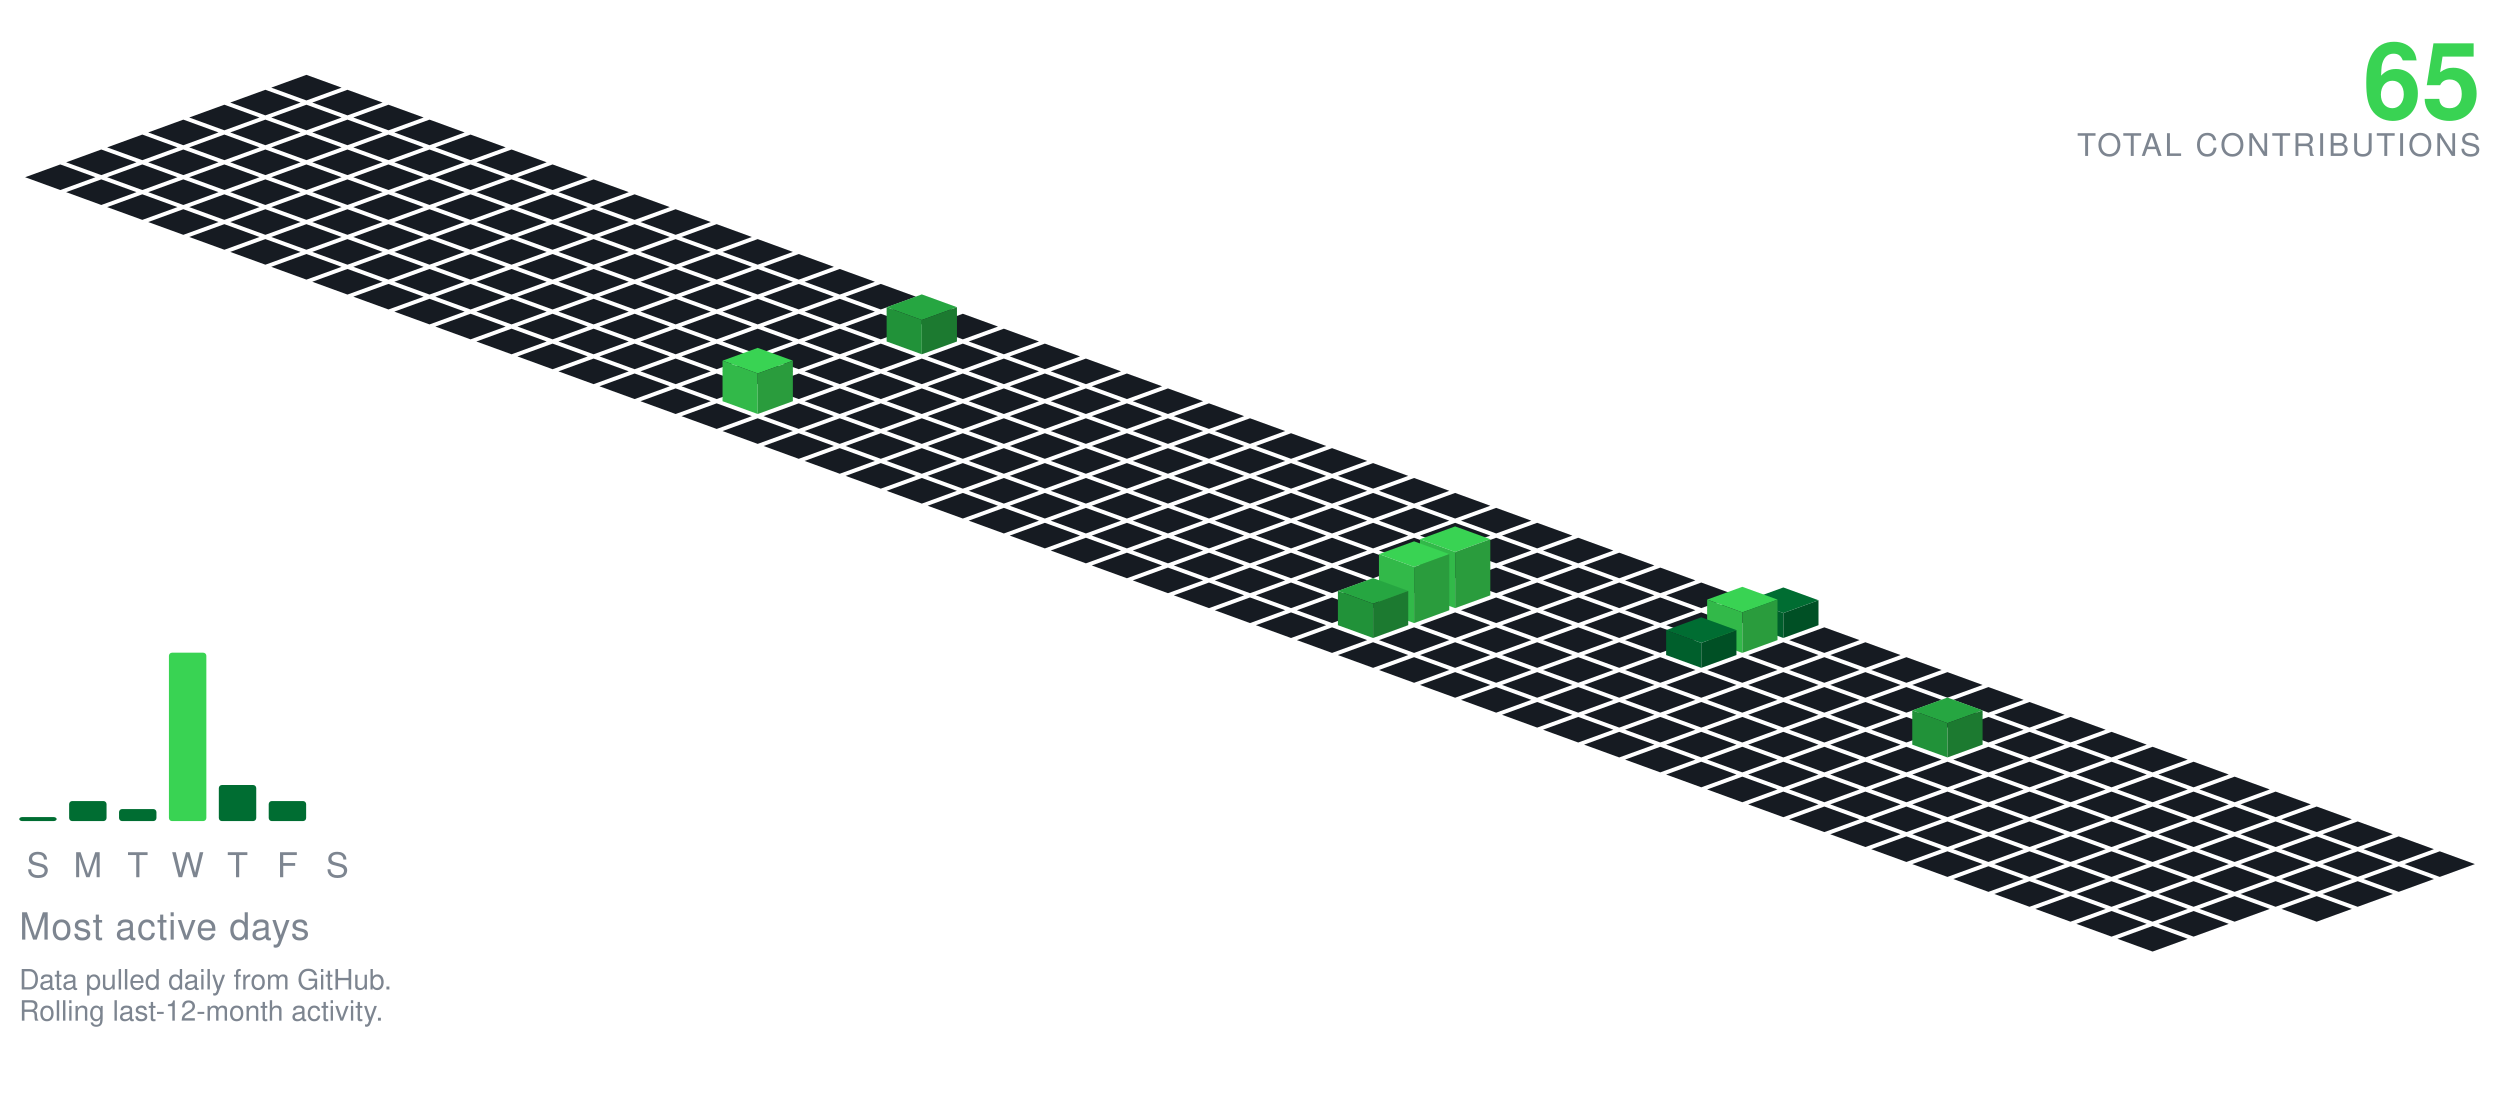
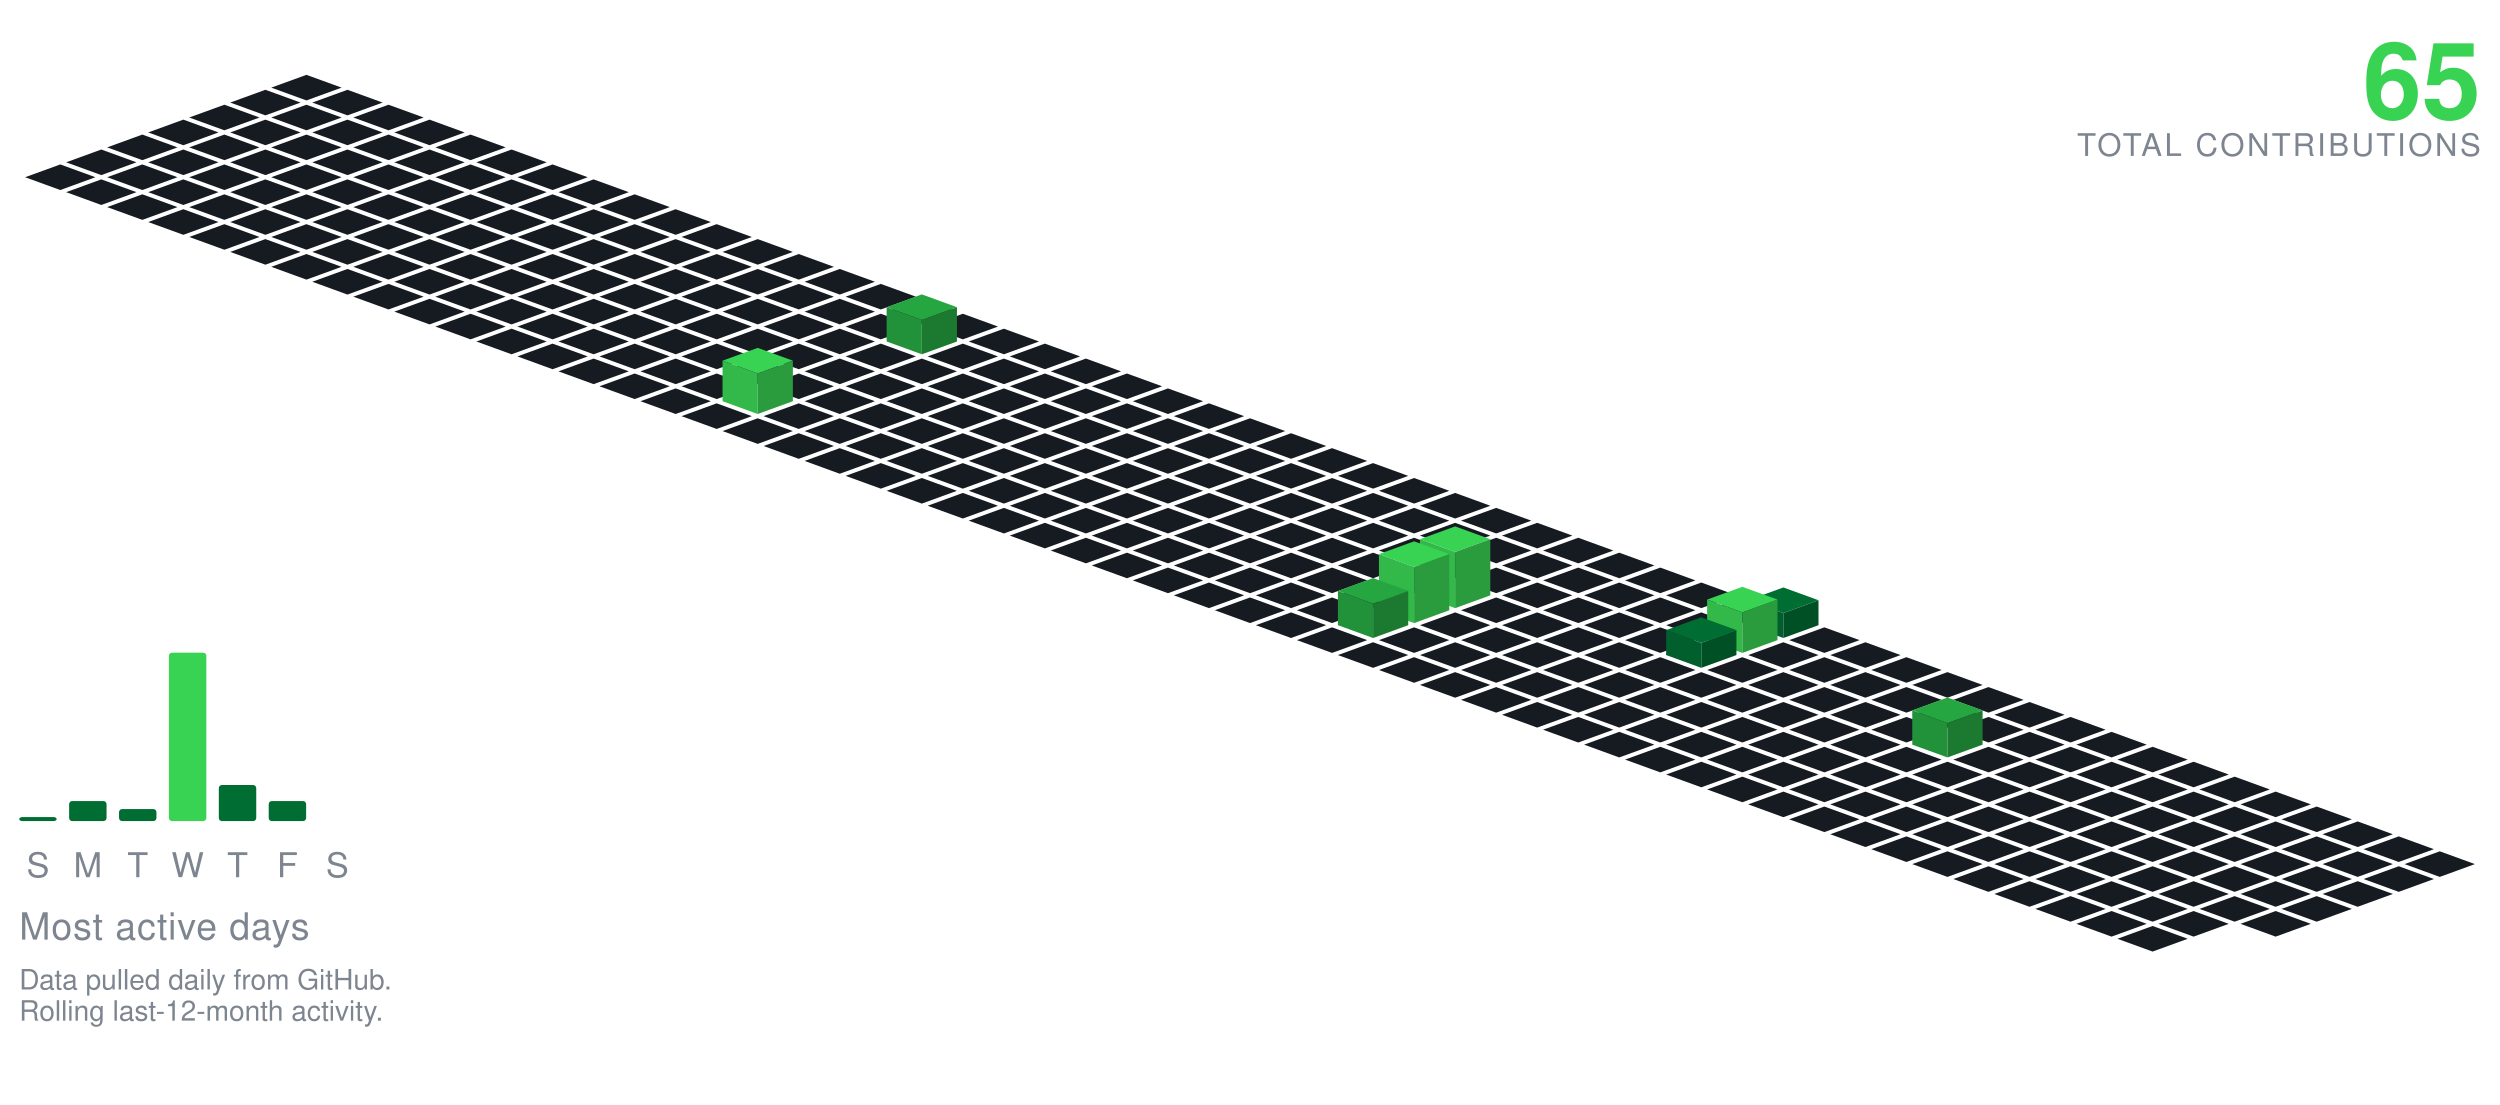
<svg xmlns="http://www.w3.org/2000/svg" viewBox="-98.09 -24.00 801.34 354.30" width="801" height="354">
  <polygon points="0.00,0.00 11.28,4.10 0.00,8.21 -11.28,4.10" fill="#161b22" />
  <polygon points="-13.16,4.79 -1.88,8.89 -13.16,13.00 -24.43,8.89" fill="#161b22" />
  <polygon points="13.16,4.79 24.43,8.89 13.16,13.00 1.88,8.89" fill="#161b22" />
  <polygon points="-26.31,9.58 -15.04,13.68 -26.31,17.79 -37.59,13.68" fill="#161b22" />
  <polygon points="0.00,9.58 11.28,13.68 0.00,17.79 -11.28,13.68" fill="#161b22" />
  <polygon points="26.31,9.58 37.59,13.68 26.31,17.79 15.04,13.68" fill="#161b22" />
  <polygon points="-39.47,14.36 -28.19,18.47 -39.47,22.57 -50.74,18.47" fill="#161b22" />
  <polygon points="-13.16,14.36 -1.88,18.47 -13.16,22.57 -24.43,18.47" fill="#161b22" />
  <polygon points="13.16,14.36 24.43,18.47 13.16,22.57 1.88,18.47" fill="#161b22" />
  <polygon points="39.47,14.36 50.74,18.47 39.47,22.57 28.19,18.47" fill="#161b22" />
  <polygon points="-52.62,19.15 -41.35,23.26 -52.62,27.36 -63.90,23.26" fill="#161b22" />
  <polygon points="-26.31,19.15 -15.04,23.26 -26.31,27.36 -37.59,23.26" fill="#161b22" />
  <polygon points="0.00,19.15 11.28,23.26 0.00,27.36 -11.28,23.26" fill="#161b22" />
  <polygon points="26.31,19.15 37.59,23.26 26.31,27.36 15.04,23.26" fill="#161b22" />
  <polygon points="52.62,19.15 63.90,23.26 52.62,27.36 41.35,23.26" fill="#161b22" />
  <polygon points="-65.78,23.94 -54.50,28.05 -65.78,32.15 -77.05,28.05" fill="#161b22" />
  <polygon points="-39.47,23.94 -28.19,28.05 -39.47,32.15 -50.74,28.05" fill="#161b22" />
  <polygon points="-13.16,23.94 -1.88,28.05 -13.16,32.15 -24.43,28.05" fill="#161b22" />
  <polygon points="13.16,23.94 24.43,28.05 13.16,32.15 1.88,28.05" fill="#161b22" />
  <polygon points="39.47,23.94 50.74,28.05 39.47,32.15 28.19,28.05" fill="#161b22" />
  <polygon points="65.78,23.94 77.05,28.05 65.78,32.15 54.50,28.05" fill="#161b22" />
  <polygon points="-78.93,28.73 -67.66,32.83 -78.93,36.94 -90.21,32.83" fill="#161b22" />
  <polygon points="-52.62,28.73 -41.35,32.83 -52.62,36.94 -63.90,32.83" fill="#161b22" />
  <polygon points="-26.31,28.73 -15.04,32.83 -26.31,36.94 -37.59,32.83" fill="#161b22" />
  <polygon points="0.00,28.73 11.28,32.83 0.00,36.94 -11.28,32.83" fill="#161b22" />
  <polygon points="26.31,28.73 37.59,32.83 26.31,36.94 15.04,32.83" fill="#161b22" />
  <polygon points="52.62,28.73 63.90,32.83 52.62,36.94 41.35,32.83" fill="#161b22" />
  <polygon points="78.93,28.73 90.21,32.83 78.93,36.94 67.66,32.83" fill="#161b22" />
  <polygon points="-65.78,33.52 -54.50,37.62 -65.78,41.73 -77.05,37.62" fill="#161b22" />
  <polygon points="-39.47,33.52 -28.19,37.62 -39.47,41.73 -50.74,37.62" fill="#161b22" />
  <polygon points="-13.16,33.52 -1.88,37.62 -13.16,41.73 -24.43,37.62" fill="#161b22" />
  <polygon points="13.16,33.52 24.43,37.62 13.16,41.73 1.88,37.62" fill="#161b22" />
  <polygon points="39.47,33.52 50.74,37.62 39.47,41.73 28.19,37.62" fill="#161b22" />
  <polygon points="65.78,33.52 77.05,37.62 65.78,41.73 54.50,37.62" fill="#161b22" />
  <polygon points="92.09,33.52 103.37,37.62 92.09,41.73 80.81,37.62" fill="#161b22" />
  <polygon points="-52.62,38.31 -41.35,42.41 -52.62,46.51 -63.90,42.41" fill="#161b22" />
  <polygon points="-26.31,38.31 -15.04,42.41 -26.31,46.51 -37.59,42.41" fill="#161b22" />
  <polygon points="0.00,38.31 11.28,42.41 0.00,46.51 -11.28,42.41" fill="#161b22" />
  <polygon points="26.31,38.31 37.59,42.41 26.31,46.51 15.04,42.41" fill="#161b22" />
  <polygon points="52.62,38.31 63.90,42.41 52.62,46.51 41.35,42.41" fill="#161b22" />
  <polygon points="78.93,38.31 90.21,42.41 78.93,46.51 67.66,42.41" fill="#161b22" />
  <polygon points="105.25,38.31 116.52,42.41 105.25,46.51 93.97,42.41" fill="#161b22" />
  <polygon points="-39.47,43.09 -28.19,47.20 -39.47,51.30 -50.74,47.20" fill="#161b22" />
  <polygon points="-13.16,43.09 -1.88,47.20 -13.16,51.30 -24.43,47.20" fill="#161b22" />
  <polygon points="13.16,43.09 24.43,47.20 13.16,51.30 1.88,47.20" fill="#161b22" />
  <polygon points="39.47,43.09 50.74,47.20 39.47,51.30 28.19,47.20" fill="#161b22" />
  <polygon points="65.78,43.09 77.05,47.20 65.78,51.30 54.50,47.20" fill="#161b22" />
  <polygon points="92.09,43.09 103.37,47.20 92.09,51.30 80.81,47.20" fill="#161b22" />
  <polygon points="118.40,43.09 129.68,47.20 118.40,51.30 107.12,47.20" fill="#161b22" />
  <polygon points="-26.31,47.88 -15.04,51.99 -26.31,56.09 -37.59,51.99" fill="#161b22" />
  <polygon points="0.00,47.88 11.28,51.99 0.00,56.09 -11.28,51.99" fill="#161b22" />
  <polygon points="26.31,47.88 37.59,51.99 26.31,56.09 15.04,51.99" fill="#161b22" />
  <polygon points="52.62,47.88 63.90,51.99 52.62,56.09 41.35,51.99" fill="#161b22" />
  <polygon points="78.93,47.88 90.21,51.99 78.93,56.09 67.66,51.99" fill="#161b22" />
  <polygon points="105.25,47.88 116.52,51.99 105.25,56.09 93.97,51.99" fill="#161b22" />
  <polygon points="131.56,47.88 142.83,51.99 131.56,56.09 120.28,51.99" fill="#161b22" />
  <polygon points="-13.16,52.67 -1.88,56.78 -13.16,60.88 -24.43,56.78" fill="#161b22" />
  <polygon points="13.16,52.67 24.43,56.78 13.16,60.88 1.88,56.78" fill="#161b22" />
  <polygon points="39.47,52.67 50.74,56.78 39.47,60.88 28.19,56.78" fill="#161b22" />
  <polygon points="65.78,52.67 77.05,56.78 65.78,60.88 54.50,56.78" fill="#161b22" />
  <polygon points="92.09,52.67 103.37,56.78 92.09,60.88 80.81,56.78" fill="#161b22" />
  <polygon points="118.40,52.67 129.68,56.78 118.40,60.88 107.12,56.78" fill="#161b22" />
  <polygon points="144.71,52.67 155.99,56.78 144.71,60.88 133.44,56.78" fill="#161b22" />
  <polygon points="0.00,57.46 11.28,61.56 0.00,65.67 -11.28,61.56" fill="#161b22" />
  <polygon points="26.31,57.46 37.59,61.56 26.31,65.67 15.04,61.56" fill="#161b22" />
  <polygon points="52.62,57.46 63.90,61.56 52.62,65.67 41.35,61.56" fill="#161b22" />
  <polygon points="78.93,57.46 90.21,61.56 78.93,65.67 67.66,61.56" fill="#161b22" />
  <polygon points="105.25,57.46 116.52,61.56 105.25,65.67 93.97,61.56" fill="#161b22" />
  <polygon points="131.56,57.46 142.83,61.56 131.56,65.67 120.28,61.56" fill="#161b22" />
  <polygon points="157.87,57.46 169.14,61.56 157.87,65.67 146.59,61.56" fill="#161b22" />
  <polygon points="13.16,62.25 24.43,66.35 13.16,70.46 1.88,66.35" fill="#161b22" />
  <polygon points="39.47,62.25 50.74,66.35 39.47,70.46 28.19,66.35" fill="#161b22" />
  <polygon points="65.78,62.25 77.05,66.35 65.78,70.46 54.50,66.35" fill="#161b22" />
  <polygon points="92.09,62.25 103.37,66.35 92.09,70.46 80.81,66.35" fill="#161b22" />
  <polygon points="118.40,62.25 129.68,66.35 118.40,70.46 107.12,66.35" fill="#161b22" />
  <polygon points="144.71,62.25 155.99,66.35 144.71,70.46 133.44,66.35" fill="#161b22" />
  <polygon points="171.02,62.25 182.30,66.35 171.02,70.46 159.75,66.35" fill="#161b22" />
  <polygon points="26.31,67.04 37.59,71.14 26.31,75.24 15.04,71.14" fill="#161b22" />
  <polygon points="52.62,67.04 63.90,71.14 52.62,75.24 41.35,71.14" fill="#161b22" />
  <polygon points="78.93,67.04 90.21,71.14 78.93,75.24 67.66,71.14" fill="#161b22" />
  <polygon points="105.25,67.04 116.52,71.14 105.25,75.24 93.97,71.14" fill="#161b22" />
  <polygon points="131.56,67.04 142.83,71.14 131.56,75.24 120.28,71.14" fill="#161b22" />
  <polygon points="157.87,67.04 169.14,71.14 157.87,75.24 146.59,71.14" fill="#161b22" />
  <polygon points="184.18,67.04 195.46,71.14 184.18,75.24 172.90,71.14" fill="#161b22" />
  <polygon points="39.47,71.82 50.74,75.93 39.47,80.03 28.19,75.93" fill="#161b22" />
  <polygon points="65.78,71.82 77.05,75.93 65.78,80.03 54.50,75.93" fill="#161b22" />
  <polygon points="92.09,71.82 103.37,75.93 92.09,80.03 80.81,75.93" fill="#161b22" />
  <polygon points="118.40,71.82 129.68,75.93 118.40,80.03 107.12,75.93" fill="#161b22" />
  <polygon points="144.71,71.82 155.99,75.93 144.71,80.03 133.44,75.93" fill="#161b22" />
  <polygon points="171.02,71.82 182.30,75.93 171.02,80.03 159.75,75.93" fill="#161b22" />
  <polygon points="197.34,71.82 208.61,75.93 197.34,80.03 186.06,75.93" fill="#161b22" />
  <polygon points="52.62,76.61 63.90,80.72 52.62,84.82 41.35,80.72" fill="#161b22" />
  <polygon points="78.93,76.61 90.21,80.72 78.93,84.82 67.66,80.72" fill="#161b22" />
  <polygon points="105.25,76.61 116.52,80.72 105.25,84.82 93.97,80.72" fill="#161b22" />
  <polygon points="131.56,76.61 142.83,80.72 131.56,84.82 120.28,80.72" fill="#161b22" />
  <polygon points="157.87,76.61 169.14,80.72 157.87,84.82 146.59,80.72" fill="#161b22" />
  <polygon points="184.18,76.61 195.46,80.72 184.18,84.82 172.90,80.72" fill="#161b22" />
  <polygon points="210.49,76.61 221.77,80.72 210.49,84.82 199.21,80.72" fill="#161b22" />
  <polygon points="65.78,81.40 77.05,85.51 65.78,89.61 54.50,85.51" fill="#161b22" />
  <polygon points="92.09,81.40 103.37,85.51 92.09,89.61 80.81,85.51" fill="#161b22" />
  <polygon points="118.40,81.40 129.68,85.51 118.40,89.61 107.12,85.51" fill="#161b22" />
  <polygon points="144.71,81.40 155.99,85.51 144.71,89.61 133.44,85.51" fill="#161b22" />
  <polygon points="171.02,81.40 182.30,85.51 171.02,89.61 159.75,85.51" fill="#161b22" />
  <polygon points="223.65,81.40 234.92,85.51 223.65,89.61 212.37,85.51" fill="#161b22" />
  <polygon points="197.34,70.40 208.61,74.51 197.34,78.61 186.06,74.51" fill="#26a641" />
  <polygon points="186.06,85.51 186.06,74.51 197.34,78.61 197.34,89.61" fill="#219239" />
  <polygon points="197.34,89.61 197.34,78.61 208.61,74.51 208.61,85.51" fill="#1c7a30" />
  <polygon points="78.93,86.19 90.21,90.29 78.93,94.40 67.66,90.29" fill="#161b22" />
  <polygon points="105.25,86.19 116.52,90.29 105.25,94.40 93.97,90.29" fill="#161b22" />
  <polygon points="131.56,86.19 142.83,90.29 131.56,94.40 120.28,90.29" fill="#161b22" />
  <polygon points="157.87,86.19 169.14,90.29 157.87,94.40 146.59,90.29" fill="#161b22" />
  <polygon points="184.18,86.19 195.46,90.29 184.18,94.40 172.90,90.29" fill="#161b22" />
  <polygon points="210.49,86.19 221.77,90.29 210.49,94.40 199.21,90.29" fill="#161b22" />
  <polygon points="236.80,86.19 248.08,90.29 236.80,94.40 225.53,90.29" fill="#161b22" />
  <polygon points="92.09,90.98 103.37,95.08 92.09,99.19 80.81,95.08" fill="#161b22" />
  <polygon points="118.40,90.98 129.68,95.08 118.40,99.19 107.12,95.08" fill="#161b22" />
  <polygon points="144.71,90.98 155.99,95.08 144.71,99.19 133.44,95.08" fill="#161b22" />
  <polygon points="171.02,90.98 182.30,95.08 171.02,99.19 159.75,95.08" fill="#161b22" />
  <polygon points="197.34,90.98 208.61,95.08 197.34,99.19 186.06,95.08" fill="#161b22" />
  <polygon points="223.65,90.98 234.92,95.08 223.65,99.19 212.37,95.08" fill="#161b22" />
  <polygon points="249.96,90.98 261.23,95.08 249.96,99.19 238.68,95.08" fill="#161b22" />
  <polygon points="105.25,95.77 116.52,99.87 105.25,103.97 93.97,99.87" fill="#161b22" />
  <polygon points="131.56,95.77 142.83,99.87 131.56,103.97 120.28,99.87" fill="#161b22" />
  <polygon points="157.87,95.77 169.14,99.87 157.87,103.97 146.59,99.87" fill="#161b22" />
  <polygon points="184.18,95.77 195.46,99.87 184.18,103.97 172.90,99.87" fill="#161b22" />
  <polygon points="210.49,95.77 221.77,99.87 210.49,103.97 199.21,99.87" fill="#161b22" />
  <polygon points="236.80,95.77 248.08,99.87 236.80,103.97 225.53,99.87" fill="#161b22" />
  <polygon points="263.11,95.77 274.39,99.87 263.11,103.97 251.84,99.87" fill="#161b22" />
  <polygon points="118.40,100.55 129.68,104.66 118.40,108.76 107.12,104.66" fill="#161b22" />
  <polygon points="171.02,100.55 182.30,104.66 171.02,108.76 159.75,104.66" fill="#161b22" />
  <polygon points="197.34,100.55 208.61,104.66 197.34,108.76 186.06,104.66" fill="#161b22" />
  <polygon points="223.65,100.55 234.92,104.66 223.65,108.76 212.37,104.66" fill="#161b22" />
  <polygon points="249.96,100.55 261.23,104.66 249.96,108.76 238.68,104.66" fill="#161b22" />
  <polygon points="276.27,100.55 287.55,104.66 276.27,108.76 264.99,104.66" fill="#161b22" />
  <polygon points="144.71,87.55 155.99,91.66 144.71,95.76 133.44,91.66" fill="#39d353" />
  <polygon points="133.44,104.66 133.44,91.66 144.71,95.76 144.71,108.76" fill="#32b949" />
  <polygon points="144.71,108.76 144.71,95.76 155.99,91.66 155.99,104.66" fill="#2a9c3d" />
  <polygon points="131.56,105.34 142.83,109.45 131.56,113.55 120.28,109.45" fill="#161b22" />
  <polygon points="157.87,105.34 169.14,109.45 157.87,113.55 146.59,109.45" fill="#161b22" />
  <polygon points="184.18,105.34 195.46,109.45 184.18,113.55 172.90,109.45" fill="#161b22" />
  <polygon points="210.49,105.34 221.77,109.45 210.49,113.55 199.21,109.45" fill="#161b22" />
  <polygon points="236.80,105.34 248.08,109.45 236.80,113.55 225.53,109.45" fill="#161b22" />
  <polygon points="263.11,105.34 274.39,109.45 263.11,113.55 251.84,109.45" fill="#161b22" />
  <polygon points="289.43,105.34 300.70,109.45 289.43,113.55 278.15,109.45" fill="#161b22" />
  <polygon points="144.71,110.13 155.99,114.23 144.71,118.34 133.44,114.23" fill="#161b22" />
  <polygon points="171.02,110.13 182.30,114.23 171.02,118.34 159.75,114.23" fill="#161b22" />
  <polygon points="197.34,110.13 208.61,114.23 197.34,118.34 186.06,114.23" fill="#161b22" />
  <polygon points="223.65,110.13 234.92,114.23 223.65,118.34 212.37,114.23" fill="#161b22" />
  <polygon points="249.96,110.13 261.23,114.23 249.96,118.34 238.68,114.23" fill="#161b22" />
  <polygon points="276.27,110.13 287.55,114.23 276.27,118.34 264.99,114.23" fill="#161b22" />
  <polygon points="302.58,110.13 313.86,114.23 302.58,118.34 291.30,114.23" fill="#161b22" />
  <polygon points="157.87,114.92 169.14,119.02 157.87,123.13 146.59,119.02" fill="#161b22" />
  <polygon points="184.18,114.92 195.46,119.02 184.18,123.13 172.90,119.02" fill="#161b22" />
  <polygon points="210.49,114.92 221.77,119.02 210.49,123.13 199.21,119.02" fill="#161b22" />
  <polygon points="236.80,114.92 248.08,119.02 236.80,123.13 225.53,119.02" fill="#161b22" />
  <polygon points="263.11,114.92 274.39,119.02 263.11,123.13 251.84,119.02" fill="#161b22" />
  <polygon points="289.43,114.92 300.70,119.02 289.43,123.13 278.15,119.02" fill="#161b22" />
  <polygon points="315.74,114.92 327.01,119.02 315.74,123.13 304.46,119.02" fill="#161b22" />
  <polygon points="171.02,119.71 182.30,123.81 171.02,127.92 159.75,123.81" fill="#161b22" />
  <polygon points="197.34,119.71 208.61,123.81 197.34,127.92 186.06,123.81" fill="#161b22" />
  <polygon points="223.65,119.71 234.92,123.81 223.65,127.92 212.37,123.81" fill="#161b22" />
  <polygon points="249.96,119.71 261.23,123.81 249.96,127.92 238.68,123.81" fill="#161b22" />
  <polygon points="276.27,119.71 287.55,123.81 276.27,127.92 264.99,123.81" fill="#161b22" />
  <polygon points="302.58,119.71 313.86,123.81 302.58,127.92 291.30,123.81" fill="#161b22" />
  <polygon points="328.89,119.71 340.17,123.81 328.89,127.92 317.62,123.81" fill="#161b22" />
  <polygon points="184.18,124.50 195.46,128.60 184.18,132.70 172.90,128.60" fill="#161b22" />
  <polygon points="210.49,124.50 221.77,128.60 210.49,132.70 199.21,128.60" fill="#161b22" />
  <polygon points="236.80,124.50 248.08,128.60 236.80,132.70 225.53,128.60" fill="#161b22" />
  <polygon points="263.11,124.50 274.39,128.60 263.11,132.70 251.84,128.60" fill="#161b22" />
  <polygon points="289.43,124.50 300.70,128.60 289.43,132.70 278.15,128.60" fill="#161b22" />
  <polygon points="315.74,124.50 327.01,128.60 315.74,132.70 304.46,128.60" fill="#161b22" />
  <polygon points="342.05,124.50 353.32,128.60 342.05,132.70 330.77,128.60" fill="#161b22" />
  <polygon points="197.34,129.28 208.61,133.39 197.34,137.49 186.06,133.39" fill="#161b22" />
  <polygon points="223.65,129.28 234.92,133.39 223.65,137.49 212.37,133.39" fill="#161b22" />
  <polygon points="249.96,129.28 261.23,133.39 249.96,137.49 238.68,133.39" fill="#161b22" />
  <polygon points="276.27,129.28 287.55,133.39 276.27,137.49 264.99,133.39" fill="#161b22" />
  <polygon points="302.58,129.28 313.86,133.39 302.58,137.49 291.30,133.39" fill="#161b22" />
  <polygon points="328.89,129.28 340.17,133.39 328.89,137.49 317.62,133.39" fill="#161b22" />
  <polygon points="355.20,129.28 366.48,133.39 355.20,137.49 343.93,133.39" fill="#161b22" />
  <polygon points="210.49,134.07 221.77,138.18 210.49,142.28 199.21,138.18" fill="#161b22" />
  <polygon points="236.80,134.07 248.08,138.18 236.80,142.28 225.53,138.18" fill="#161b22" />
  <polygon points="263.11,134.07 274.39,138.18 263.11,142.28 251.84,138.18" fill="#161b22" />
  <polygon points="289.43,134.07 300.70,138.18 289.43,142.28 278.15,138.18" fill="#161b22" />
  <polygon points="315.74,134.07 327.01,138.18 315.74,142.28 304.46,138.18" fill="#161b22" />
  <polygon points="342.05,134.07 353.32,138.18 342.05,142.28 330.77,138.18" fill="#161b22" />
  <polygon points="368.36,134.07 379.64,138.18 368.36,142.28 357.08,138.18" fill="#161b22" />
  <polygon points="223.65,138.86 234.92,142.96 223.65,147.07 212.37,142.96" fill="#161b22" />
  <polygon points="249.96,138.86 261.23,142.96 249.96,147.07 238.68,142.96" fill="#161b22" />
  <polygon points="276.27,138.86 287.55,142.96 276.27,147.07 264.99,142.96" fill="#161b22" />
  <polygon points="302.58,138.86 313.86,142.96 302.58,147.07 291.30,142.96" fill="#161b22" />
  <polygon points="328.89,138.86 340.17,142.96 328.89,147.07 317.62,142.96" fill="#161b22" />
  <polygon points="355.20,138.86 366.48,142.96 355.20,147.07 343.93,142.96" fill="#161b22" />
  <polygon points="381.52,138.86 392.79,142.96 381.52,147.07 370.24,142.96" fill="#161b22" />
  <polygon points="236.80,143.65 248.08,147.75 236.80,151.86 225.53,147.75" fill="#161b22" />
  <polygon points="263.11,143.65 274.39,147.75 263.11,151.86 251.84,147.75" fill="#161b22" />
  <polygon points="289.43,143.65 300.70,147.75 289.43,151.86 278.15,147.75" fill="#161b22" />
  <polygon points="315.74,143.65 327.01,147.75 315.74,151.86 304.46,147.75" fill="#161b22" />
  <polygon points="342.05,143.65 353.32,147.75 342.05,151.86 330.77,147.75" fill="#161b22" />
  <polygon points="368.36,143.65 379.64,147.75 368.36,151.86 357.08,147.75" fill="#161b22" />
  <polygon points="394.67,143.65 405.95,147.75 394.67,151.86 383.39,147.75" fill="#161b22" />
  <polygon points="249.96,148.44 261.23,152.54 249.96,156.65 238.68,152.54" fill="#161b22" />
  <polygon points="276.27,148.44 287.55,152.54 276.27,156.65 264.99,152.54" fill="#161b22" />
  <polygon points="302.58,148.44 313.86,152.54 302.58,156.65 291.30,152.54" fill="#161b22" />
  <polygon points="328.89,148.44 340.17,152.54 328.89,156.65 317.62,152.54" fill="#161b22" />
  <polygon points="355.20,148.44 366.48,152.54 355.20,156.65 343.93,152.54" fill="#161b22" />
  <polygon points="381.52,148.44 392.79,152.54 381.52,156.65 370.24,152.54" fill="#161b22" />
  <polygon points="407.83,148.44 419.10,152.54 407.83,156.65 396.55,152.54" fill="#161b22" />
  <polygon points="263.11,153.23 274.39,157.33 263.11,161.43 251.84,157.33" fill="#161b22" />
  <polygon points="289.43,153.23 300.70,157.33 289.43,161.43 278.15,157.33" fill="#161b22" />
  <polygon points="315.74,153.23 327.01,157.33 315.74,161.43 304.46,157.33" fill="#161b22" />
  <polygon points="342.05,153.23 353.32,157.33 342.05,161.43 330.77,157.33" fill="#161b22" />
  <polygon points="368.36,153.23 379.64,157.33 368.36,161.43 357.08,157.33" fill="#161b22" />
  <polygon points="394.67,153.23 405.95,157.33 394.67,161.43 383.39,157.33" fill="#161b22" />
  <polygon points="420.98,153.23 432.26,157.33 420.98,161.43 409.71,157.33" fill="#161b22" />
  <polygon points="276.27,158.01 287.55,162.12 276.27,166.22 264.99,162.12" fill="#161b22" />
  <polygon points="302.58,158.01 313.86,162.12 302.58,166.22 291.30,162.12" fill="#161b22" />
  <polygon points="328.89,158.01 340.17,162.12 328.89,166.22 317.62,162.12" fill="#161b22" />
  <polygon points="355.20,158.01 366.48,162.12 355.20,166.22 343.93,162.12" fill="#161b22" />
  <polygon points="381.52,158.01 392.79,162.12 381.52,166.22 370.24,162.12" fill="#161b22" />
  <polygon points="407.83,158.01 419.10,162.12 407.83,166.22 396.55,162.12" fill="#161b22" />
  <polygon points="434.14,158.01 445.41,162.12 434.14,166.22 422.86,162.12" fill="#161b22" />
  <polygon points="289.43,162.80 300.70,166.91 289.43,171.01 278.15,166.91" fill="#161b22" />
  <polygon points="315.74,162.80 327.01,166.91 315.74,171.01 304.46,166.91" fill="#161b22" />
  <polygon points="342.05,162.80 353.32,166.91 342.05,171.01 330.77,166.91" fill="#161b22" />
  <polygon points="394.67,162.80 405.95,166.91 394.67,171.01 383.39,166.91" fill="#161b22" />
  <polygon points="420.98,162.80 432.26,166.91 420.98,171.01 409.71,166.91" fill="#161b22" />
  <polygon points="447.29,162.80 458.57,166.91 447.29,171.01 436.02,166.91" fill="#161b22" />
  <polygon points="368.36,144.80 379.64,148.91 368.36,153.01 357.08,148.91" fill="#39d353" />
  <polygon points="357.08,166.91 357.08,148.91 368.36,153.01 368.36,171.01" fill="#32b949" />
  <polygon points="368.36,171.01 368.36,153.01 379.64,148.91 379.64,166.91" fill="#2a9c3d" />
  <polygon points="302.58,167.59 313.86,171.69 302.58,175.80 291.30,171.69" fill="#161b22" />
  <polygon points="328.89,167.59 340.17,171.69 328.89,175.80 317.62,171.69" fill="#161b22" />
  <polygon points="381.52,167.59 392.79,171.69 381.52,175.80 370.24,171.69" fill="#161b22" />
  <polygon points="407.83,167.59 419.10,171.69 407.83,175.80 396.55,171.69" fill="#161b22" />
  <polygon points="434.14,167.59 445.41,171.69 434.14,175.80 422.86,171.69" fill="#161b22" />
  <polygon points="460.45,167.59 471.73,171.69 460.45,175.80 449.17,171.69" fill="#161b22" />
  <polygon points="355.20,149.59 366.48,153.69 355.20,157.80 343.93,153.69" fill="#39d353" />
  <polygon points="343.93,171.69 343.93,153.69 355.20,157.80 355.20,175.80" fill="#32b949" />
  <polygon points="355.20,175.80 355.20,157.80 366.48,153.69 366.48,171.69" fill="#2a9c3d" />
  <polygon points="315.74,172.38 327.01,176.48 315.74,180.59 304.46,176.48" fill="#161b22" />
  <polygon points="368.36,172.38 379.64,176.48 368.36,180.59 357.08,176.48" fill="#161b22" />
  <polygon points="394.67,172.38 405.95,176.48 394.67,180.59 383.39,176.48" fill="#161b22" />
  <polygon points="420.98,172.38 432.26,176.48 420.98,180.59 409.71,176.48" fill="#161b22" />
  <polygon points="447.29,172.38 458.57,176.48 447.29,180.59 436.02,176.48" fill="#161b22" />
  <polygon points="473.61,164.38 484.88,168.48 473.61,172.59 462.33,168.48" fill="#006d32" />
  <polygon points="462.33,176.48 462.33,168.48 473.61,172.59 473.61,180.59" fill="#005f2c" />
  <polygon points="473.61,180.59 473.61,172.59 484.88,168.48 484.88,176.48" fill="#005025" />
  <polygon points="342.05,161.38 353.32,165.48 342.05,169.59 330.77,165.48" fill="#26a641" />
  <polygon points="330.77,176.48 330.77,165.48 342.05,169.59 342.05,180.59" fill="#219239" />
  <polygon points="342.05,180.59 342.05,169.59 353.32,165.48 353.32,176.48" fill="#1c7a30" />
  <polygon points="328.89,177.17 340.17,181.27 328.89,185.37 317.62,181.27" fill="#161b22" />
  <polygon points="355.20,177.17 366.48,181.27 355.20,185.37 343.93,181.27" fill="#161b22" />
  <polygon points="381.52,177.17 392.79,181.27 381.52,185.37 370.24,181.27" fill="#161b22" />
  <polygon points="407.83,177.17 419.10,181.27 407.83,185.37 396.55,181.27" fill="#161b22" />
  <polygon points="434.14,177.17 445.41,181.27 434.14,185.37 422.86,181.27" fill="#161b22" />
  <polygon points="486.76,177.17 498.04,181.27 486.76,185.37 475.48,181.27" fill="#161b22" />
  <polygon points="460.45,164.17 471.73,168.27 460.45,172.37 449.17,168.27" fill="#39d353" />
  <polygon points="449.17,181.27 449.17,168.27 460.45,172.37 460.45,185.37" fill="#32b949" />
  <polygon points="460.45,185.37 460.45,172.37 471.73,168.27 471.73,181.27" fill="#2a9c3d" />
  <polygon points="342.05,181.95 353.32,186.06 342.05,190.16 330.77,186.06" fill="#161b22" />
  <polygon points="368.36,181.95 379.64,186.06 368.36,190.16 357.08,186.06" fill="#161b22" />
  <polygon points="394.67,181.95 405.95,186.06 394.67,190.16 383.39,186.06" fill="#161b22" />
  <polygon points="420.98,181.95 432.26,186.06 420.98,190.16 409.71,186.06" fill="#161b22" />
  <polygon points="473.61,181.95 484.88,186.06 473.61,190.16 462.33,186.06" fill="#161b22" />
  <polygon points="499.92,181.95 511.19,186.06 499.92,190.16 488.64,186.06" fill="#161b22" />
  <polygon points="447.29,173.95 458.57,178.06 447.29,182.16 436.02,178.06" fill="#006d32" />
  <polygon points="436.02,186.06 436.02,178.06 447.29,182.16 447.29,190.16" fill="#005f2c" />
  <polygon points="447.29,190.16 447.29,182.16 458.57,178.06 458.57,186.06" fill="#005025" />
  <polygon points="355.20,186.74 366.48,190.85 355.20,194.95 343.93,190.85" fill="#161b22" />
  <polygon points="381.52,186.74 392.79,190.85 381.52,194.95 370.24,190.85" fill="#161b22" />
  <polygon points="407.83,186.74 419.10,190.85 407.83,194.95 396.55,190.85" fill="#161b22" />
  <polygon points="434.14,186.74 445.41,190.85 434.14,194.95 422.86,190.85" fill="#161b22" />
  <polygon points="460.45,186.74 471.73,190.85 460.45,194.95 449.17,190.85" fill="#161b22" />
  <polygon points="486.76,186.74 498.04,190.85 486.76,194.95 475.48,190.85" fill="#161b22" />
  <polygon points="513.07,186.74 524.35,190.85 513.07,194.95 501.80,190.85" fill="#161b22" />
  <polygon points="368.36,191.53 379.64,195.64 368.36,199.74 357.08,195.64" fill="#161b22" />
  <polygon points="394.67,191.53 405.95,195.64 394.67,199.74 383.39,195.64" fill="#161b22" />
  <polygon points="420.98,191.53 432.26,195.64 420.98,199.74 409.71,195.64" fill="#161b22" />
  <polygon points="447.29,191.53 458.57,195.64 447.29,199.74 436.02,195.64" fill="#161b22" />
  <polygon points="473.61,191.53 484.88,195.64 473.61,199.74 462.33,195.64" fill="#161b22" />
  <polygon points="499.92,191.53 511.19,195.64 499.92,199.74 488.64,195.64" fill="#161b22" />
  <polygon points="526.23,191.53 537.50,195.64 526.23,199.74 514.95,195.64" fill="#161b22" />
  <polygon points="381.52,196.32 392.79,200.42 381.52,204.53 370.24,200.42" fill="#161b22" />
  <polygon points="407.83,196.32 419.10,200.42 407.83,204.53 396.55,200.42" fill="#161b22" />
  <polygon points="434.14,196.32 445.41,200.42 434.14,204.53 422.86,200.42" fill="#161b22" />
  <polygon points="460.45,196.32 471.73,200.42 460.45,204.53 449.17,200.42" fill="#161b22" />
  <polygon points="486.76,196.32 498.04,200.42 486.76,204.53 475.48,200.42" fill="#161b22" />
  <polygon points="513.07,196.32 524.35,200.42 513.07,204.53 501.80,200.42" fill="#161b22" />
  <polygon points="539.38,196.32 550.66,200.42 539.38,204.53 528.11,200.42" fill="#161b22" />
  <polygon points="394.67,201.11 405.95,205.21 394.67,209.32 383.39,205.21" fill="#161b22" />
  <polygon points="420.98,201.11 432.26,205.21 420.98,209.32 409.71,205.21" fill="#161b22" />
  <polygon points="447.29,201.11 458.57,205.21 447.29,209.32 436.02,205.21" fill="#161b22" />
  <polygon points="473.61,201.11 484.88,205.21 473.61,209.32 462.33,205.21" fill="#161b22" />
  <polygon points="499.92,201.11 511.19,205.21 499.92,209.32 488.64,205.21" fill="#161b22" />
  <polygon points="526.23,201.11 537.50,205.21 526.23,209.32 514.95,205.21" fill="#161b22" />
  <polygon points="552.54,201.11 563.82,205.21 552.54,209.32 541.26,205.21" fill="#161b22" />
  <polygon points="407.83,205.90 419.10,210.00 407.83,214.10 396.55,210.00" fill="#161b22" />
  <polygon points="434.14,205.90 445.41,210.00 434.14,214.10 422.86,210.00" fill="#161b22" />
  <polygon points="460.45,205.90 471.73,210.00 460.45,214.10 449.17,210.00" fill="#161b22" />
  <polygon points="486.76,205.90 498.04,210.00 486.76,214.10 475.48,210.00" fill="#161b22" />
  <polygon points="513.07,205.90 524.35,210.00 513.07,214.10 501.80,210.00" fill="#161b22" />
  <polygon points="539.38,205.90 550.66,210.00 539.38,214.10 528.11,210.00" fill="#161b22" />
  <polygon points="565.69,205.90 576.97,210.00 565.69,214.10 554.42,210.00" fill="#161b22" />
  <polygon points="420.98,210.68 432.26,214.79 420.98,218.89 409.71,214.79" fill="#161b22" />
  <polygon points="447.29,210.68 458.57,214.79 447.29,218.89 436.02,214.79" fill="#161b22" />
  <polygon points="473.61,210.68 484.88,214.79 473.61,218.89 462.33,214.79" fill="#161b22" />
  <polygon points="499.92,210.68 511.19,214.79 499.92,218.89 488.64,214.79" fill="#161b22" />
  <polygon points="552.54,210.68 563.82,214.79 552.54,218.89 541.26,214.79" fill="#161b22" />
  <polygon points="578.85,210.68 590.13,214.79 578.85,218.89 567.57,214.79" fill="#161b22" />
  <polygon points="526.23,199.68 537.50,203.79 526.23,207.89 514.95,203.79" fill="#26a641" />
  <polygon points="514.95,214.79 514.95,203.79 526.23,207.89 526.23,218.89" fill="#219239" />
  <polygon points="526.23,218.89 526.23,207.89 537.50,203.79 537.50,214.79" fill="#1c7a30" />
  <polygon points="434.14,215.47 445.41,219.58 434.14,223.68 422.86,219.58" fill="#161b22" />
  <polygon points="460.45,215.47 471.73,219.58 460.45,223.68 449.17,219.58" fill="#161b22" />
  <polygon points="486.76,215.47 498.04,219.58 486.76,223.68 475.48,219.58" fill="#161b22" />
  <polygon points="513.07,215.47 524.35,219.58 513.07,223.68 501.80,219.58" fill="#161b22" />
  <polygon points="539.38,215.47 550.66,219.58 539.38,223.68 528.11,219.58" fill="#161b22" />
  <polygon points="565.69,215.47 576.97,219.58 565.69,223.68 554.42,219.58" fill="#161b22" />
  <polygon points="592.01,215.47 603.28,219.58 592.01,223.68 580.73,219.58" fill="#161b22" />
  <polygon points="447.29,220.26 458.57,224.37 447.29,228.47 436.02,224.37" fill="#161b22" />
  <polygon points="473.61,220.26 484.88,224.37 473.61,228.47 462.33,224.37" fill="#161b22" />
  <polygon points="499.92,220.26 511.19,224.37 499.92,228.47 488.64,224.37" fill="#161b22" />
  <polygon points="526.23,220.26 537.50,224.37 526.23,228.47 514.95,224.37" fill="#161b22" />
  <polygon points="552.54,220.26 563.82,224.37 552.54,228.47 541.26,224.37" fill="#161b22" />
  <polygon points="578.85,220.26 590.13,224.37 578.85,228.47 567.57,224.37" fill="#161b22" />
  <polygon points="605.16,220.26 616.44,224.37 605.16,228.47 593.89,224.37" fill="#161b22" />
  <polygon points="460.45,225.05 471.73,229.15 460.45,233.26 449.17,229.15" fill="#161b22" />
  <polygon points="486.76,225.05 498.04,229.15 486.76,233.26 475.48,229.15" fill="#161b22" />
  <polygon points="513.07,225.05 524.35,229.15 513.07,233.26 501.80,229.15" fill="#161b22" />
  <polygon points="539.38,225.05 550.66,229.15 539.38,233.26 528.11,229.15" fill="#161b22" />
  <polygon points="565.69,225.05 576.97,229.15 565.69,233.26 554.42,229.15" fill="#161b22" />
  <polygon points="592.01,225.05 603.28,229.15 592.01,233.26 580.73,229.15" fill="#161b22" />
  <polygon points="618.32,225.05 629.59,229.15 618.32,233.26 607.04,229.15" fill="#161b22" />
  <polygon points="473.61,229.84 484.88,233.94 473.61,238.05 462.33,233.94" fill="#161b22" />
  <polygon points="499.92,229.84 511.19,233.94 499.92,238.05 488.64,233.94" fill="#161b22" />
  <polygon points="526.23,229.84 537.50,233.94 526.23,238.05 514.95,233.94" fill="#161b22" />
  <polygon points="552.54,229.84 563.82,233.94 552.54,238.05 541.26,233.94" fill="#161b22" />
  <polygon points="578.85,229.84 590.13,233.94 578.85,238.05 567.57,233.94" fill="#161b22" />
  <polygon points="605.16,229.84 616.44,233.94 605.16,238.05 593.89,233.94" fill="#161b22" />
  <polygon points="631.47,229.84 642.75,233.94 631.47,238.05 620.20,233.94" fill="#161b22" />
  <polygon points="486.76,234.63 498.04,238.73 486.76,242.83 475.48,238.73" fill="#161b22" />
  <polygon points="513.07,234.63 524.35,238.73 513.07,242.83 501.80,238.73" fill="#161b22" />
  <polygon points="539.38,234.63 550.66,238.73 539.38,242.83 528.11,238.73" fill="#161b22" />
  <polygon points="565.69,234.63 576.97,238.73 565.69,242.83 554.42,238.73" fill="#161b22" />
  <polygon points="592.01,234.63 603.28,238.73 592.01,242.83 580.73,238.73" fill="#161b22" />
  <polygon points="618.32,234.63 629.59,238.73 618.32,242.83 607.04,238.73" fill="#161b22" />
  <polygon points="644.63,234.63 655.91,238.73 644.63,242.83 633.35,238.73" fill="#161b22" />
  <polygon points="499.92,239.41 511.19,243.52 499.92,247.62 488.64,243.52" fill="#161b22" />
  <polygon points="526.23,239.41 537.50,243.52 526.23,247.62 514.95,243.52" fill="#161b22" />
  <polygon points="552.54,239.41 563.82,243.52 552.54,247.62 541.26,243.52" fill="#161b22" />
  <polygon points="578.85,239.41 590.13,243.52 578.85,247.62 567.57,243.52" fill="#161b22" />
  <polygon points="605.16,239.41 616.44,243.52 605.16,247.62 593.89,243.52" fill="#161b22" />
  <polygon points="631.47,239.41 642.75,243.52 631.47,247.62 620.20,243.52" fill="#161b22" />
  <polygon points="657.78,239.41 669.06,243.52 657.78,247.62 646.51,243.52" fill="#161b22" />
  <polygon points="513.07,244.20 524.35,248.31 513.07,252.41 501.80,248.31" fill="#161b22" />
  <polygon points="539.38,244.20 550.66,248.31 539.38,252.41 528.11,248.31" fill="#161b22" />
  <polygon points="565.69,244.20 576.97,248.31 565.69,252.41 554.42,248.31" fill="#161b22" />
  <polygon points="592.01,244.20 603.28,248.31 592.01,252.41 580.73,248.31" fill="#161b22" />
  <polygon points="618.32,244.20 629.59,248.31 618.32,252.41 607.04,248.31" fill="#161b22" />
  <polygon points="644.63,244.20 655.91,248.31 644.63,252.41 633.35,248.31" fill="#161b22" />
  <polygon points="670.94,244.20 682.22,248.31 670.94,252.41 659.66,248.31" fill="#161b22" />
  <polygon points="526.23,248.99 537.50,253.09 526.23,257.20 514.95,253.09" fill="#161b22" />
  <polygon points="552.54,248.99 563.82,253.09 552.54,257.20 541.26,253.09" fill="#161b22" />
  <polygon points="578.85,248.99 590.13,253.09 578.85,257.20 567.57,253.09" fill="#161b22" />
  <polygon points="605.16,248.99 616.44,253.09 605.16,257.20 593.89,253.09" fill="#161b22" />
  <polygon points="631.47,248.99 642.75,253.09 631.47,257.20 620.20,253.09" fill="#161b22" />
  <polygon points="657.78,248.99 669.06,253.09 657.78,257.20 646.51,253.09" fill="#161b22" />
  <polygon points="684.10,248.99 695.37,253.09 684.10,257.20 672.82,253.09" fill="#161b22" />
  <polygon points="539.38,253.78 550.66,257.88 539.38,261.99 528.11,257.88" fill="#161b22" />
  <polygon points="565.69,253.78 576.97,257.88 565.69,261.99 554.42,257.88" fill="#161b22" />
  <polygon points="592.01,253.78 603.28,257.88 592.01,261.99 580.73,257.88" fill="#161b22" />
  <polygon points="618.32,253.78 629.59,257.88 618.32,261.99 607.04,257.88" fill="#161b22" />
  <polygon points="644.63,253.78 655.91,257.88 644.63,261.99 633.35,257.88" fill="#161b22" />
  <polygon points="670.94,253.78 682.22,257.88 670.94,261.99 659.66,257.88" fill="#161b22" />
  <polygon points="552.54,258.57 563.82,262.67 552.54,266.78 541.26,262.67" fill="#161b22" />
  <polygon points="578.85,258.57 590.13,262.67 578.85,266.78 567.57,262.67" fill="#161b22" />
  <polygon points="605.16,258.57 616.44,262.67 605.16,266.78 593.89,262.67" fill="#161b22" />
  <polygon points="631.47,258.57 642.75,262.67 631.47,266.78 620.20,262.67" fill="#161b22" />
  <polygon points="657.78,258.57 669.06,262.67 657.78,266.78 646.51,262.67" fill="#161b22" />
  <polygon points="565.69,263.36 576.97,267.46 565.69,271.56 554.42,267.46" fill="#161b22" />
  <polygon points="592.01,263.36 603.28,267.46 592.01,271.56 580.73,267.46" fill="#161b22" />
  <polygon points="618.32,263.36 629.59,267.46 618.32,271.56 607.04,267.46" fill="#161b22" />
  <polygon points="644.63,263.36 655.91,267.46 644.63,271.56 633.35,267.46" fill="#161b22" />
  <polygon points="578.85,268.14 590.13,272.25 578.85,276.35 567.57,272.25" fill="#161b22" />
  <polygon points="605.16,268.14 616.44,272.25 605.16,276.35 593.89,272.25" fill="#161b22" />
+   <polygon points="631.47,268.14 642.75,272.25 631.47,276.35 620.20,272.25" fill="#161b22" />
  <polygon points="592.01,272.93 603.28,277.04 592.01,281.14 580.73,277.04" fill="#161b22" />
  <text x="697.25" y="14.00" text-anchor="end" font-family="-apple-system, BlinkMacSystemFont, &quot;Segoe UI&quot;, Helvetica, Arial, sans-serif" font-size="34" font-weight="700" fill="#39d353">65</text>
  <text x="697.25" y="26.00" text-anchor="end" font-family="-apple-system, BlinkMacSystemFont, &quot;Segoe UI&quot;, Helvetica, Arial, sans-serif" font-size="10" fill="#7d8590" letter-spacing="0.8">TOTAL CONTRIBUTIONS</text>
  <rect x="-92.09" y="238.01" width="12" height="1.29" rx="1" fill="#006d32" />
  <text x="-86.09" y="257.30" text-anchor="middle" font-family="-apple-system, BlinkMacSystemFont, &quot;Segoe UI&quot;, Helvetica, Arial, sans-serif" font-size="11" fill="#7d8590">S</text>
  <rect x="-76.09" y="232.87" width="12" height="6.43" rx="1" fill="#006d32" />
  <text x="-70.09" y="257.30" text-anchor="middle" font-family="-apple-system, BlinkMacSystemFont, &quot;Segoe UI&quot;, Helvetica, Arial, sans-serif" font-size="11" fill="#7d8590">M</text>
  <rect x="-60.09" y="235.44" width="12" height="3.86" rx="1" fill="#006d32" />
  <text x="-54.09" y="257.30" text-anchor="middle" font-family="-apple-system, BlinkMacSystemFont, &quot;Segoe UI&quot;, Helvetica, Arial, sans-serif" font-size="11" fill="#7d8590">T</text>
  <rect x="-44.09" y="185.30" width="12" height="54.00" rx="1" fill="#39d353" />
  <text x="-38.09" y="257.30" text-anchor="middle" font-family="-apple-system, BlinkMacSystemFont, &quot;Segoe UI&quot;, Helvetica, Arial, sans-serif" font-size="11" fill="#7d8590">W</text>
  <rect x="-28.09" y="227.73" width="12" height="11.57" rx="1" fill="#006d32" />
  <text x="-22.09" y="257.30" text-anchor="middle" font-family="-apple-system, BlinkMacSystemFont, &quot;Segoe UI&quot;, Helvetica, Arial, sans-serif" font-size="11" fill="#7d8590">T</text>
  <rect x="-12.09" y="232.87" width="12" height="6.43" rx="1" fill="#006d32" />
  <text x="-6.09" y="257.30" text-anchor="middle" font-family="-apple-system, BlinkMacSystemFont, &quot;Segoe UI&quot;, Helvetica, Arial, sans-serif" font-size="11" fill="#7d8590">F</text>
  <rect x="3.91" y="239.30" width="12" height="0.00" rx="1" fill="#006d32" />
  <text x="9.91" y="257.30" text-anchor="middle" font-family="-apple-system, BlinkMacSystemFont, &quot;Segoe UI&quot;, Helvetica, Arial, sans-serif" font-size="11" fill="#7d8590">S</text>
  <text x="-92.09" y="277.30" font-family="-apple-system, BlinkMacSystemFont, &quot;Segoe UI&quot;, Helvetica, Arial, sans-serif" font-size="12" fill="#7d8590" letter-spacing="0.3">Most active days</text>
  <text x="-92.09" y="293.30" font-family="-apple-system, BlinkMacSystemFont, &quot;Segoe UI&quot;, Helvetica, Arial, sans-serif" font-size="9" fill="#7d8590">Data pulled daily from GitHub.</text>
  <text x="-92.09" y="303.30" font-family="-apple-system, BlinkMacSystemFont, &quot;Segoe UI&quot;, Helvetica, Arial, sans-serif" font-size="9" fill="#7d8590">Rolling last-12-month activity.</text>
</svg>
